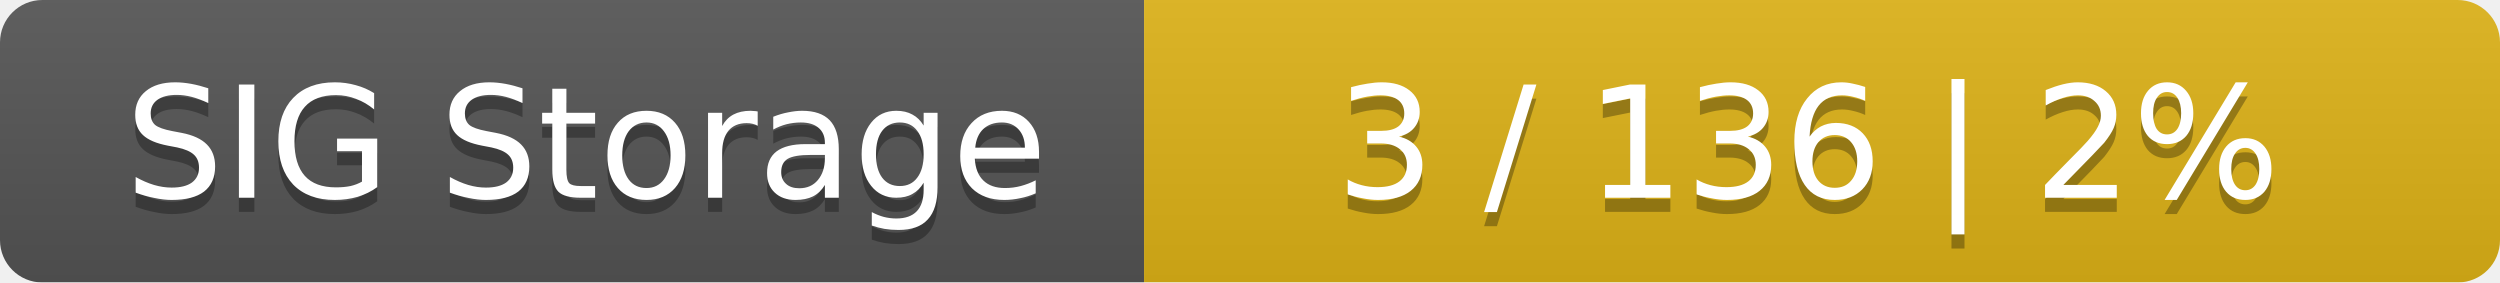
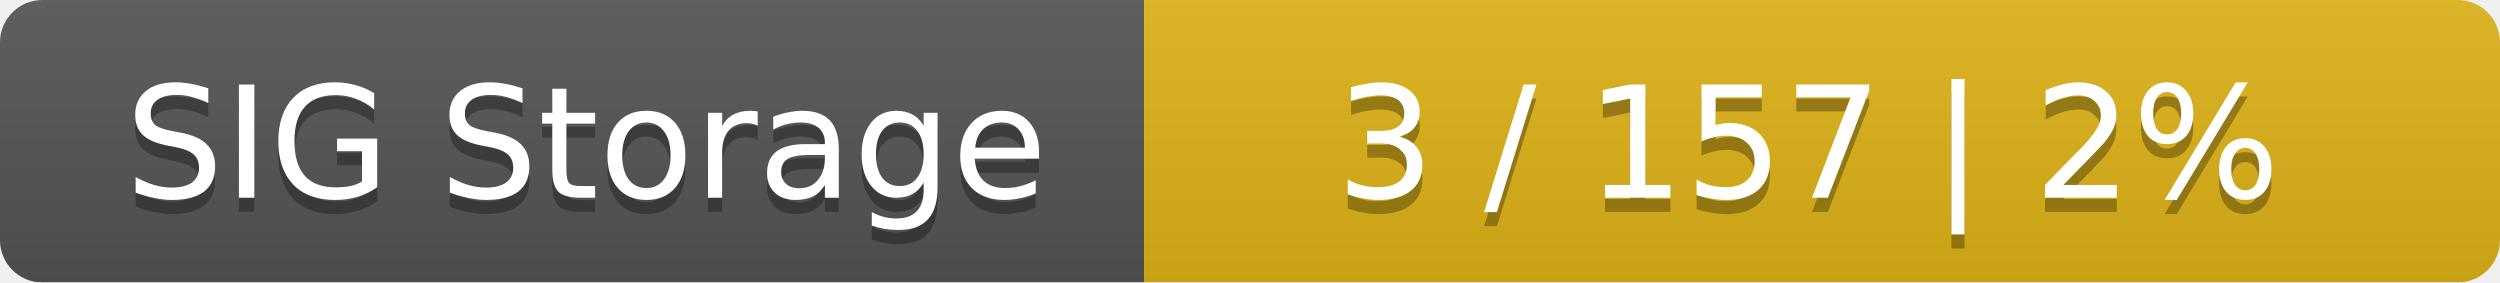
<svg xmlns="http://www.w3.org/2000/svg" width="177" height="20">
  <linearGradient id="smooth" x2="0" y2="100%">
    <stop offset="0" stop-color="#bbb" stop-opacity=".1" />
    <stop offset="1" stop-opacity=".1" />
  </linearGradient>
  <mask id="round">
    <rect width="177" height="20" rx="3" fill="#fff" />
  </mask>
  <g mask="url(#round)">
    <rect width="81" height="20" fill="#555" />
    <rect x="81" width="96" height="20" fill="#dfb317" />
    <rect width="177" height="20" fill="url(#smooth)" />
  </g>
  <g fill="#fff" text-anchor="middle" font-family="DejaVu Sans,Verdana,Geneva,sans-serif" font-size="11">
    <text x="41.5" y="15" fill="#010101" fill-opacity=".3">SIG Storage</text>
    <text x="41.5" y="14">SIG Storage</text>
-     <text x="128" y="15" fill="#010101" fill-opacity=".3">3 / 136    |    2%</text>
-     <text x="128" y="14">3 / 136    |    2%</text>
+     <text x="128" y="15" fill="#010101" fill-opacity=".3">3 / 157    |    2%</text>
+     <text x="128" y="14">3 / 157    |    2%</text>
  </g>
</svg>
